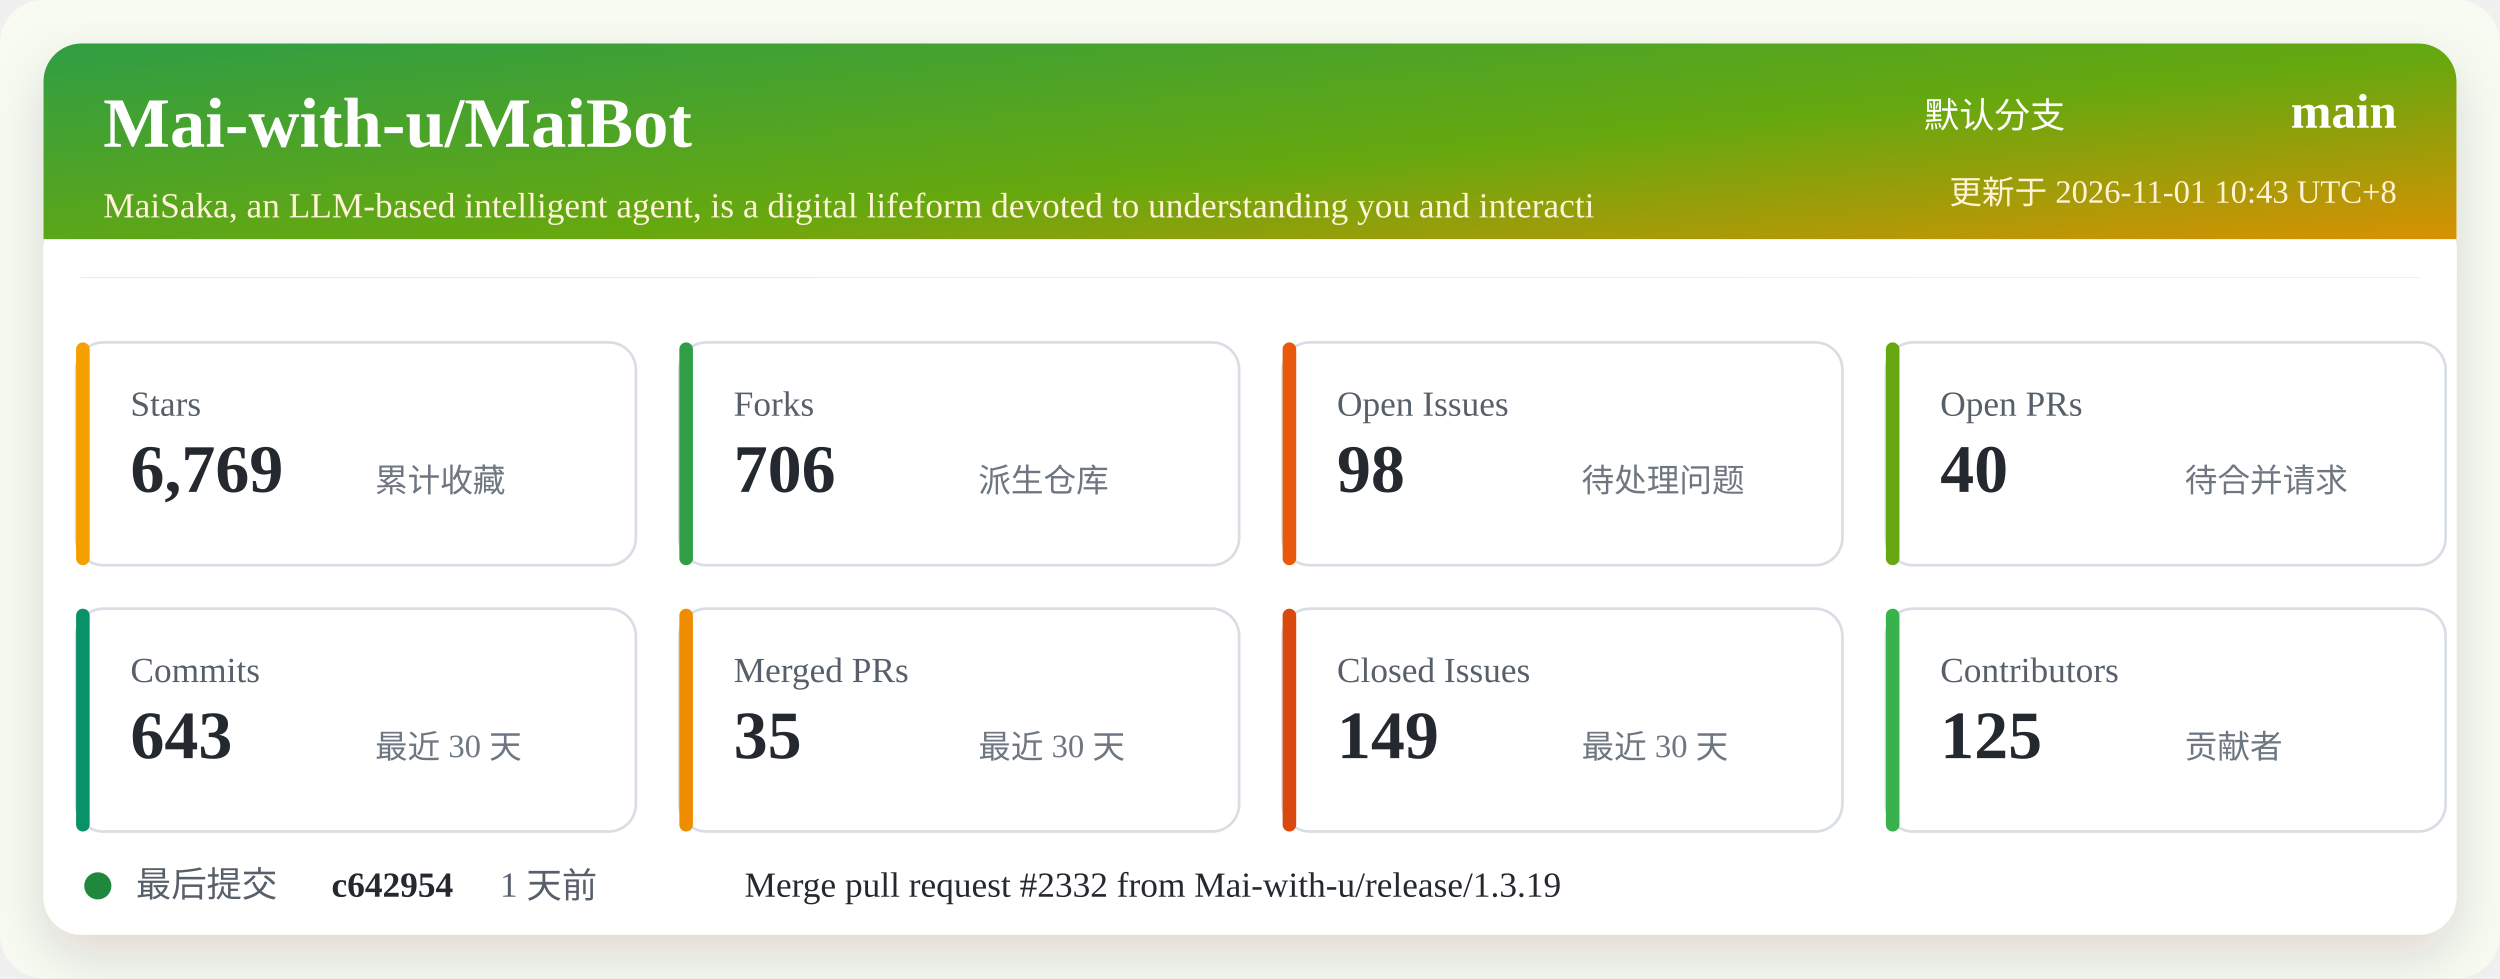
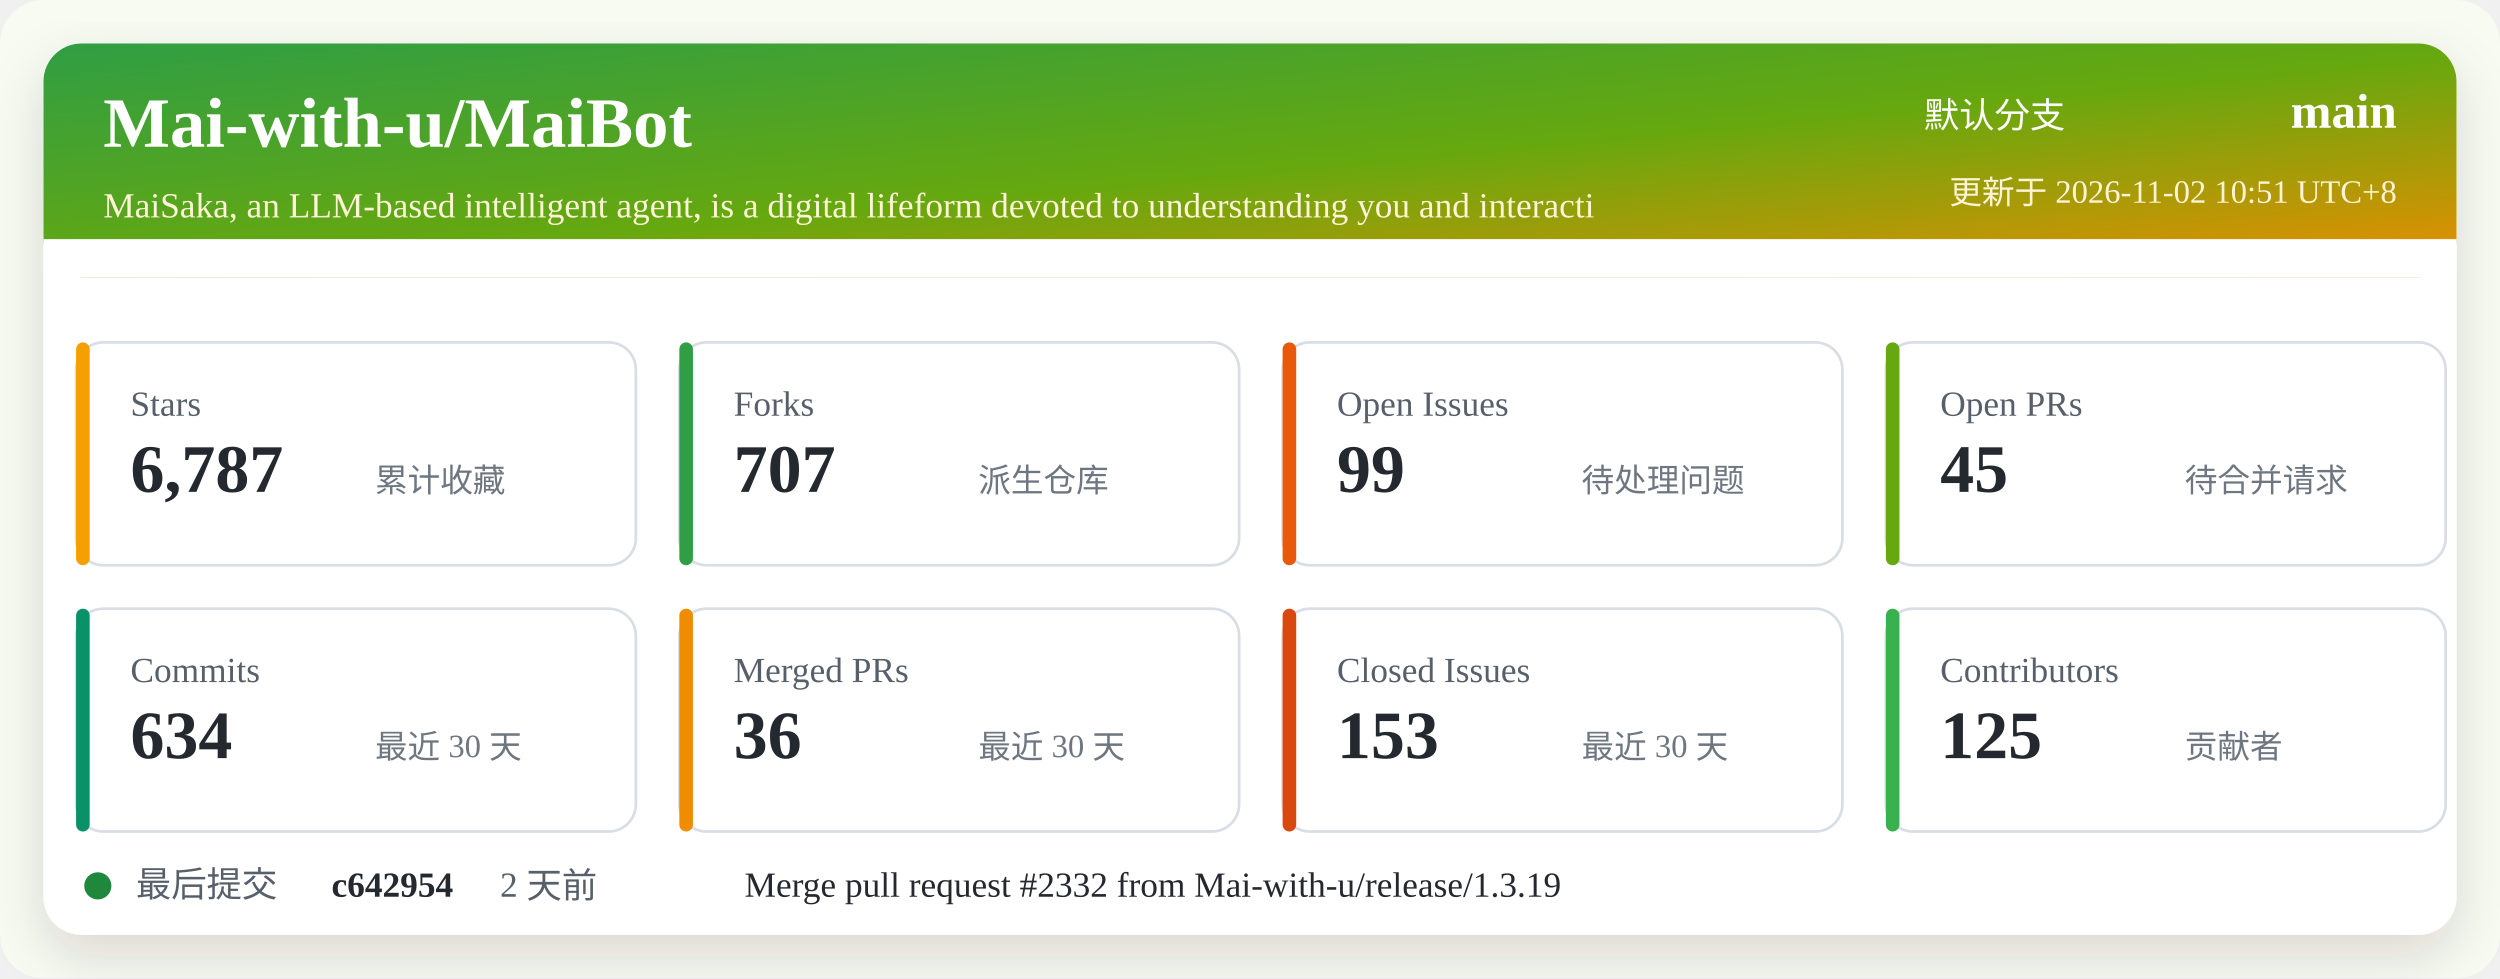
<svg xmlns="http://www.w3.org/2000/svg" width="920" height="360" viewBox="0 0 920 360" role="img" aria-labelledby="title desc">
  <defs>
    <linearGradient id="header" x1="0" x2="1" y1="0" y2="1">
      <stop offset="0%" stop-color="#2f9e44" />
      <stop offset="52%" stop-color="#66a80f" />
      <stop offset="100%" stop-color="#f08c00" />
    </linearGradient>
    <filter id="shadow" x="-5%" y="-5%" width="110%" height="110%">
      <feDropShadow dx="0" dy="8" stdDeviation="10" flood-color="#2b2318" flood-opacity="0.14" />
    </filter>
  </defs>
  <rect width="920" height="360" rx="16" fill="#f7fbf2" />
  <rect x="16" y="16" width="888" height="328" rx="14" fill="#ffffff" filter="url(#shadow)" />
  <rect x="16" y="16" width="888" height="86" rx="14" fill="url(#header)" />
  <path d="M16 88 H904 V102 H16 Z" fill="#ffffff" />
  <text x="38" y="54" fill="#ffffff" font-size="26" font-weight="700">Mai-with-u/MaiBot</text>
  <text x="38" y="80" fill="#fff4d6" font-size="13">MaiSaka, an LLM-based intelligent agent, is a digital lifeform devoted to understanding you and interacti</text>
  <text x="760" y="47" fill="#ffffff" font-size="13" text-anchor="end">默认分支</text>
  <text x="882" y="47" fill="#ffffff" font-size="18" font-weight="700" text-anchor="end">main</text>
-   <text x="882" y="75" fill="#fff4d6" font-size="12" text-anchor="end">更新于 2026-11-01 10:43 UTC+8</text>
+   <text x="882" y="75" fill="#fff4d6" font-size="12" text-anchor="end">更新于 2026-11-02 10:51 UTC+8</text>
  <g transform="translate(28 126)">
    <rect width="206" height="82" rx="10" fill="#ffffff" stroke="#d8dee4" />
    <rect x="0" y="0" width="5" height="82" rx="2.5" fill="#f59f00" />
    <text x="20" y="27" fill="#57606a" font-size="13">Stars</text>
-     <text x="20" y="55" fill="#24292f" font-size="25" font-weight="700">6,769</text>
+     <text x="20" y="55" fill="#24292f" font-size="25" font-weight="700">6,787</text>
    <text x="110" y="55" fill="#6e7781" font-size="12">累计收藏</text>
  </g>
  <g transform="translate(250 126)">
    <rect width="206" height="82" rx="10" fill="#ffffff" stroke="#d8dee4" />
    <rect x="0" y="0" width="5" height="82" rx="2.5" fill="#2f9e44" />
    <text x="20" y="27" fill="#57606a" font-size="13">Forks</text>
-     <text x="20" y="55" fill="#24292f" font-size="25" font-weight="700">706</text>
+     <text x="20" y="55" fill="#24292f" font-size="25" font-weight="700">707</text>
    <text x="110" y="55" fill="#6e7781" font-size="12">派生仓库</text>
  </g>
  <g transform="translate(472 126)">
    <rect width="206" height="82" rx="10" fill="#ffffff" stroke="#d8dee4" />
    <rect x="0" y="0" width="5" height="82" rx="2.5" fill="#e8590c" />
    <text x="20" y="27" fill="#57606a" font-size="13">Open Issues</text>
-     <text x="20" y="55" fill="#24292f" font-size="25" font-weight="700">98</text>
+     <text x="20" y="55" fill="#24292f" font-size="25" font-weight="700">99</text>
    <text x="110" y="55" fill="#6e7781" font-size="12">待处理问题</text>
  </g>
  <g transform="translate(694 126)">
    <rect width="206" height="82" rx="10" fill="#ffffff" stroke="#d8dee4" />
    <rect x="0" y="0" width="5" height="82" rx="2.5" fill="#66a80f" />
    <text x="20" y="27" fill="#57606a" font-size="13">Open PRs</text>
-     <text x="20" y="55" fill="#24292f" font-size="25" font-weight="700">40</text>
+     <text x="20" y="55" fill="#24292f" font-size="25" font-weight="700">45</text>
    <text x="110" y="55" fill="#6e7781" font-size="12">待合并请求</text>
  </g>
  <g transform="translate(28 224)">
    <rect width="206" height="82" rx="10" fill="#ffffff" stroke="#d8dee4" />
    <rect x="0" y="0" width="5" height="82" rx="2.5" fill="#099268" />
    <text x="20" y="27" fill="#57606a" font-size="13">Commits</text>
-     <text x="20" y="55" fill="#24292f" font-size="25" font-weight="700">643</text>
+     <text x="20" y="55" fill="#24292f" font-size="25" font-weight="700">634</text>
    <text x="110" y="55" fill="#6e7781" font-size="12">最近 30 天</text>
  </g>
  <g transform="translate(250 224)">
    <rect width="206" height="82" rx="10" fill="#ffffff" stroke="#d8dee4" />
    <rect x="0" y="0" width="5" height="82" rx="2.5" fill="#f08c00" />
    <text x="20" y="27" fill="#57606a" font-size="13">Merged PRs</text>
-     <text x="20" y="55" fill="#24292f" font-size="25" font-weight="700">35</text>
+     <text x="20" y="55" fill="#24292f" font-size="25" font-weight="700">36</text>
    <text x="110" y="55" fill="#6e7781" font-size="12">最近 30 天</text>
  </g>
  <g transform="translate(472 224)">
    <rect width="206" height="82" rx="10" fill="#ffffff" stroke="#d8dee4" />
    <rect x="0" y="0" width="5" height="82" rx="2.5" fill="#d9480f" />
    <text x="20" y="27" fill="#57606a" font-size="13">Closed Issues</text>
-     <text x="20" y="55" fill="#24292f" font-size="25" font-weight="700">149</text>
+     <text x="20" y="55" fill="#24292f" font-size="25" font-weight="700">153</text>
    <text x="110" y="55" fill="#6e7781" font-size="12">最近 30 天</text>
  </g>
  <g transform="translate(694 224)">
    <rect width="206" height="82" rx="10" fill="#ffffff" stroke="#d8dee4" />
    <rect x="0" y="0" width="5" height="82" rx="2.5" fill="#37b24d" />
    <text x="20" y="27" fill="#57606a" font-size="13">Contributors</text>
    <text x="20" y="55" fill="#24292f" font-size="25" font-weight="700">125</text>
    <text x="110" y="55" fill="#6e7781" font-size="12">贡献者</text>
  </g>
  <g transform="translate(28 318)">
    <circle cx="8" cy="8" r="5" fill="#1f883d" />
    <text x="22" y="12" fill="#57606a" font-size="13">最后提交</text>
    <text x="94" y="12" fill="#24292f" font-size="13" font-weight="700">c642954</text>
-     <text x="156" y="12" fill="#57606a" font-size="13">1 天前</text>
+     <text x="156" y="12" fill="#57606a" font-size="13">2 天前</text>
    <text x="246" y="12" fill="#24292f" font-size="13">Merge pull request #2332 from Mai-with-u/release/1.3.19</text>
  </g>
</svg>
